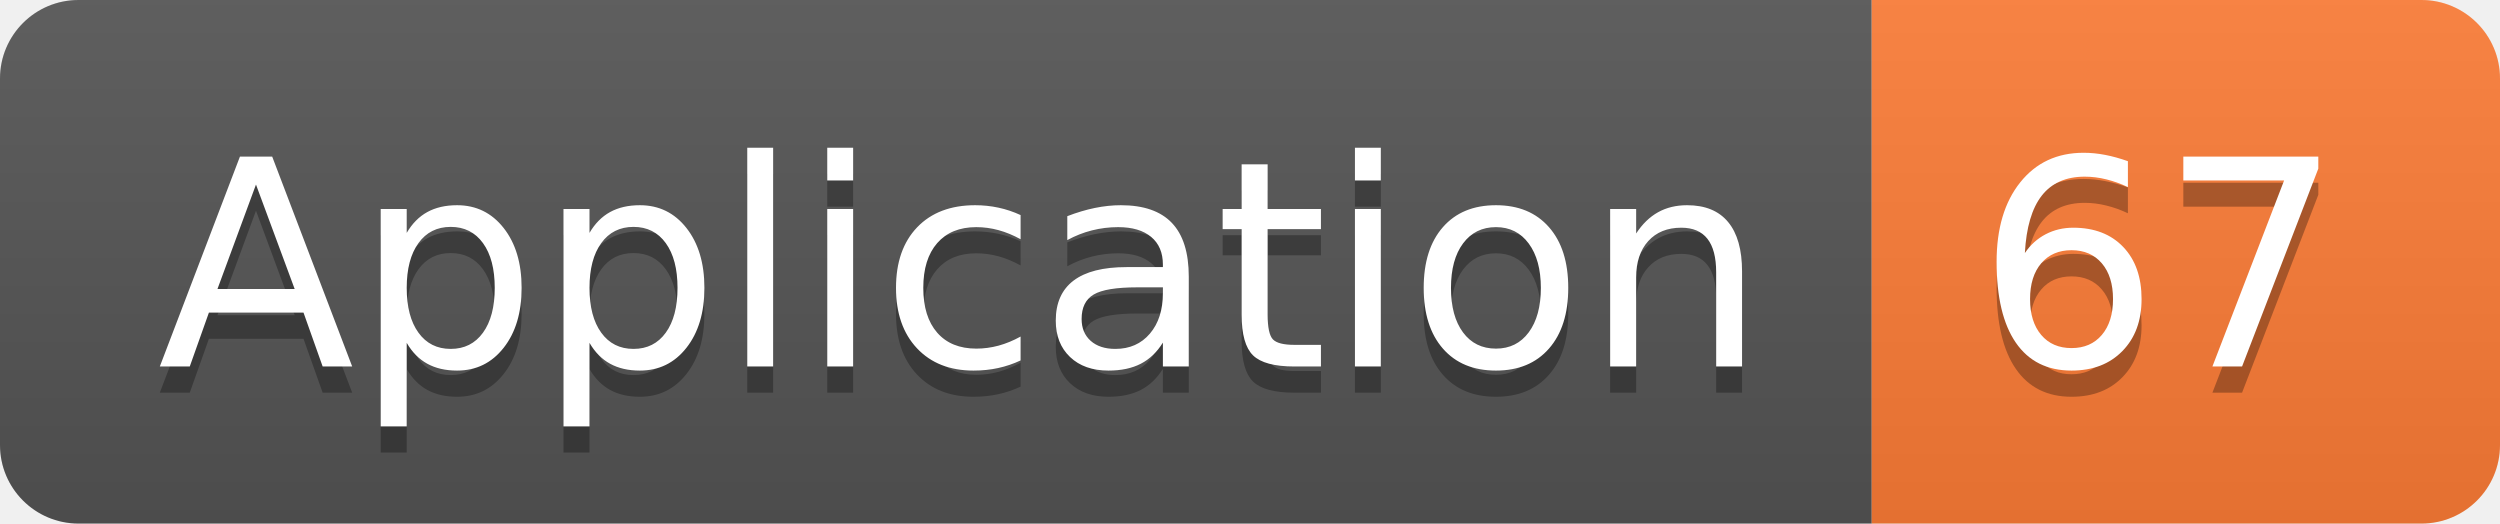
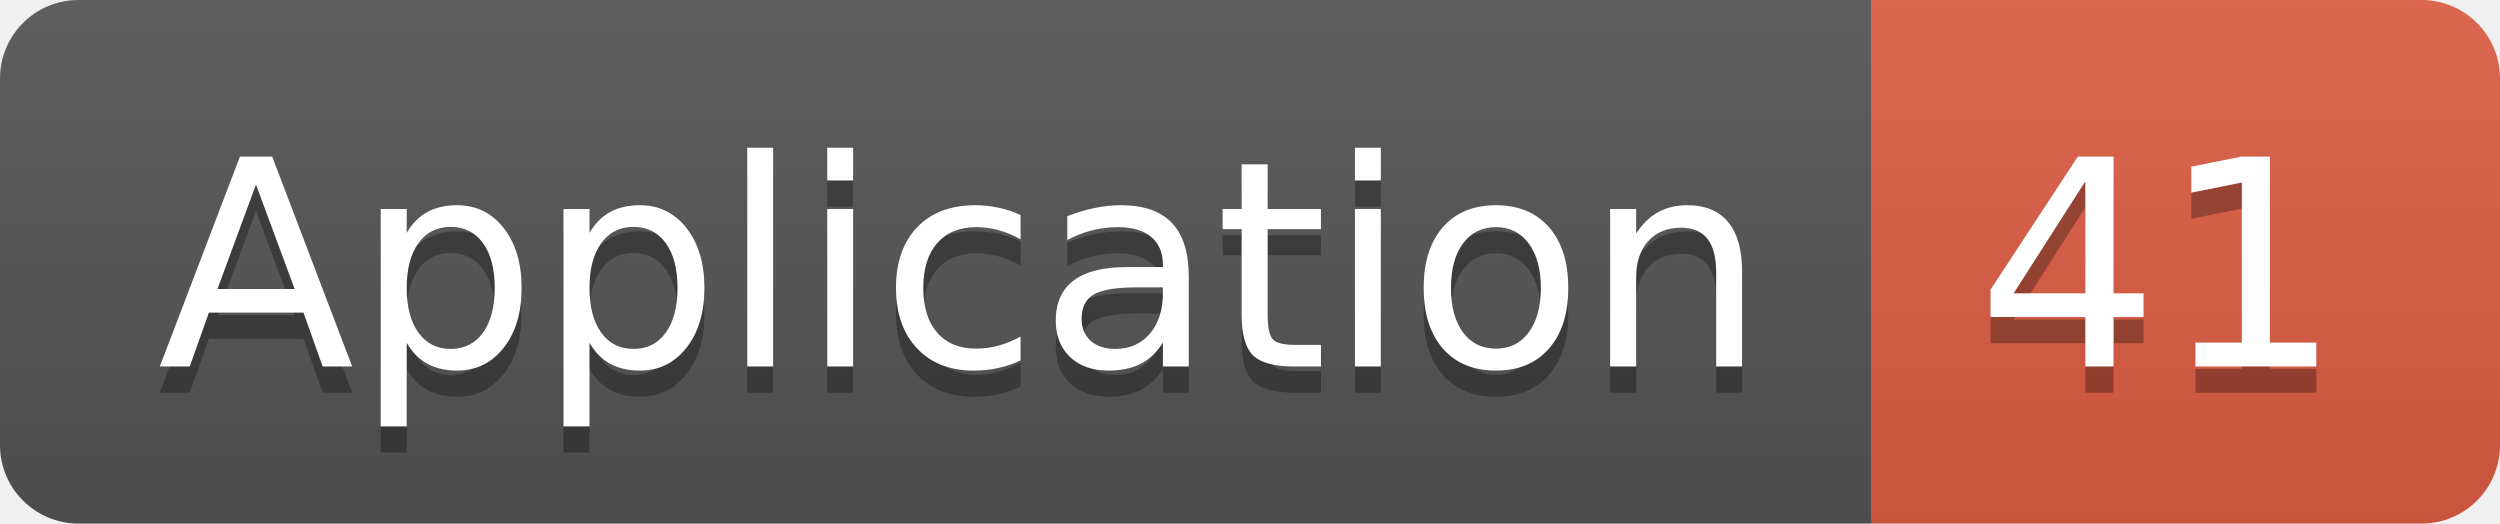
<svg xmlns="http://www.w3.org/2000/svg" width="95.5" height="20">
  <linearGradient id="smooth" x2="0" y2="100%">
    <stop offset="0" stop-color="#bbb" stop-opacity=".1" />
    <stop offset="1" stop-opacity=".1" />
  </linearGradient>
  <clipPath id="round">
    <rect width="95.5" height="20" rx="3" fill="#fff" />
  </clipPath>
  <g clip-path="url(#round)">
    <rect width="71.5" height="20" fill="#555" />
-     <rect x="71.5" width="24.0" height="20" fill="#fe7d37" />
+     <rect x="71.5" width="24.0" height="20" fill="#e05d44" />
    <rect width="95.5" height="20" fill="url(#smooth)" />
  </g>
  <g fill="#fff" text-anchor="middle" font-family="DejaVu Sans,Verdana,Geneva,sans-serif" font-size="110">
    <text x="367.5" y="150" fill="#010101" fill-opacity=".3" transform="scale(0.1)" textLength="615.0" lengthAdjust="spacing">Application</text>
    <text x="367.5" y="140" transform="scale(0.1)" textLength="615.0" lengthAdjust="spacing">Application</text>
-     <text x="825.0" y="150" fill="#010101" fill-opacity=".3" transform="scale(0.1)" textLength="140.0" lengthAdjust="spacing">67</text>
-     <text x="825.0" y="140" transform="scale(0.1)" textLength="140.0" lengthAdjust="spacing">67</text>
+     <text x="825.0" y="150" fill="#010101" fill-opacity=".3" transform="scale(0.1)" textLength="140.0" lengthAdjust="spacing">41</text>
+     <text x="825.0" y="140" transform="scale(0.1)" textLength="140.0" lengthAdjust="spacing">41</text>
  </g>
</svg>
